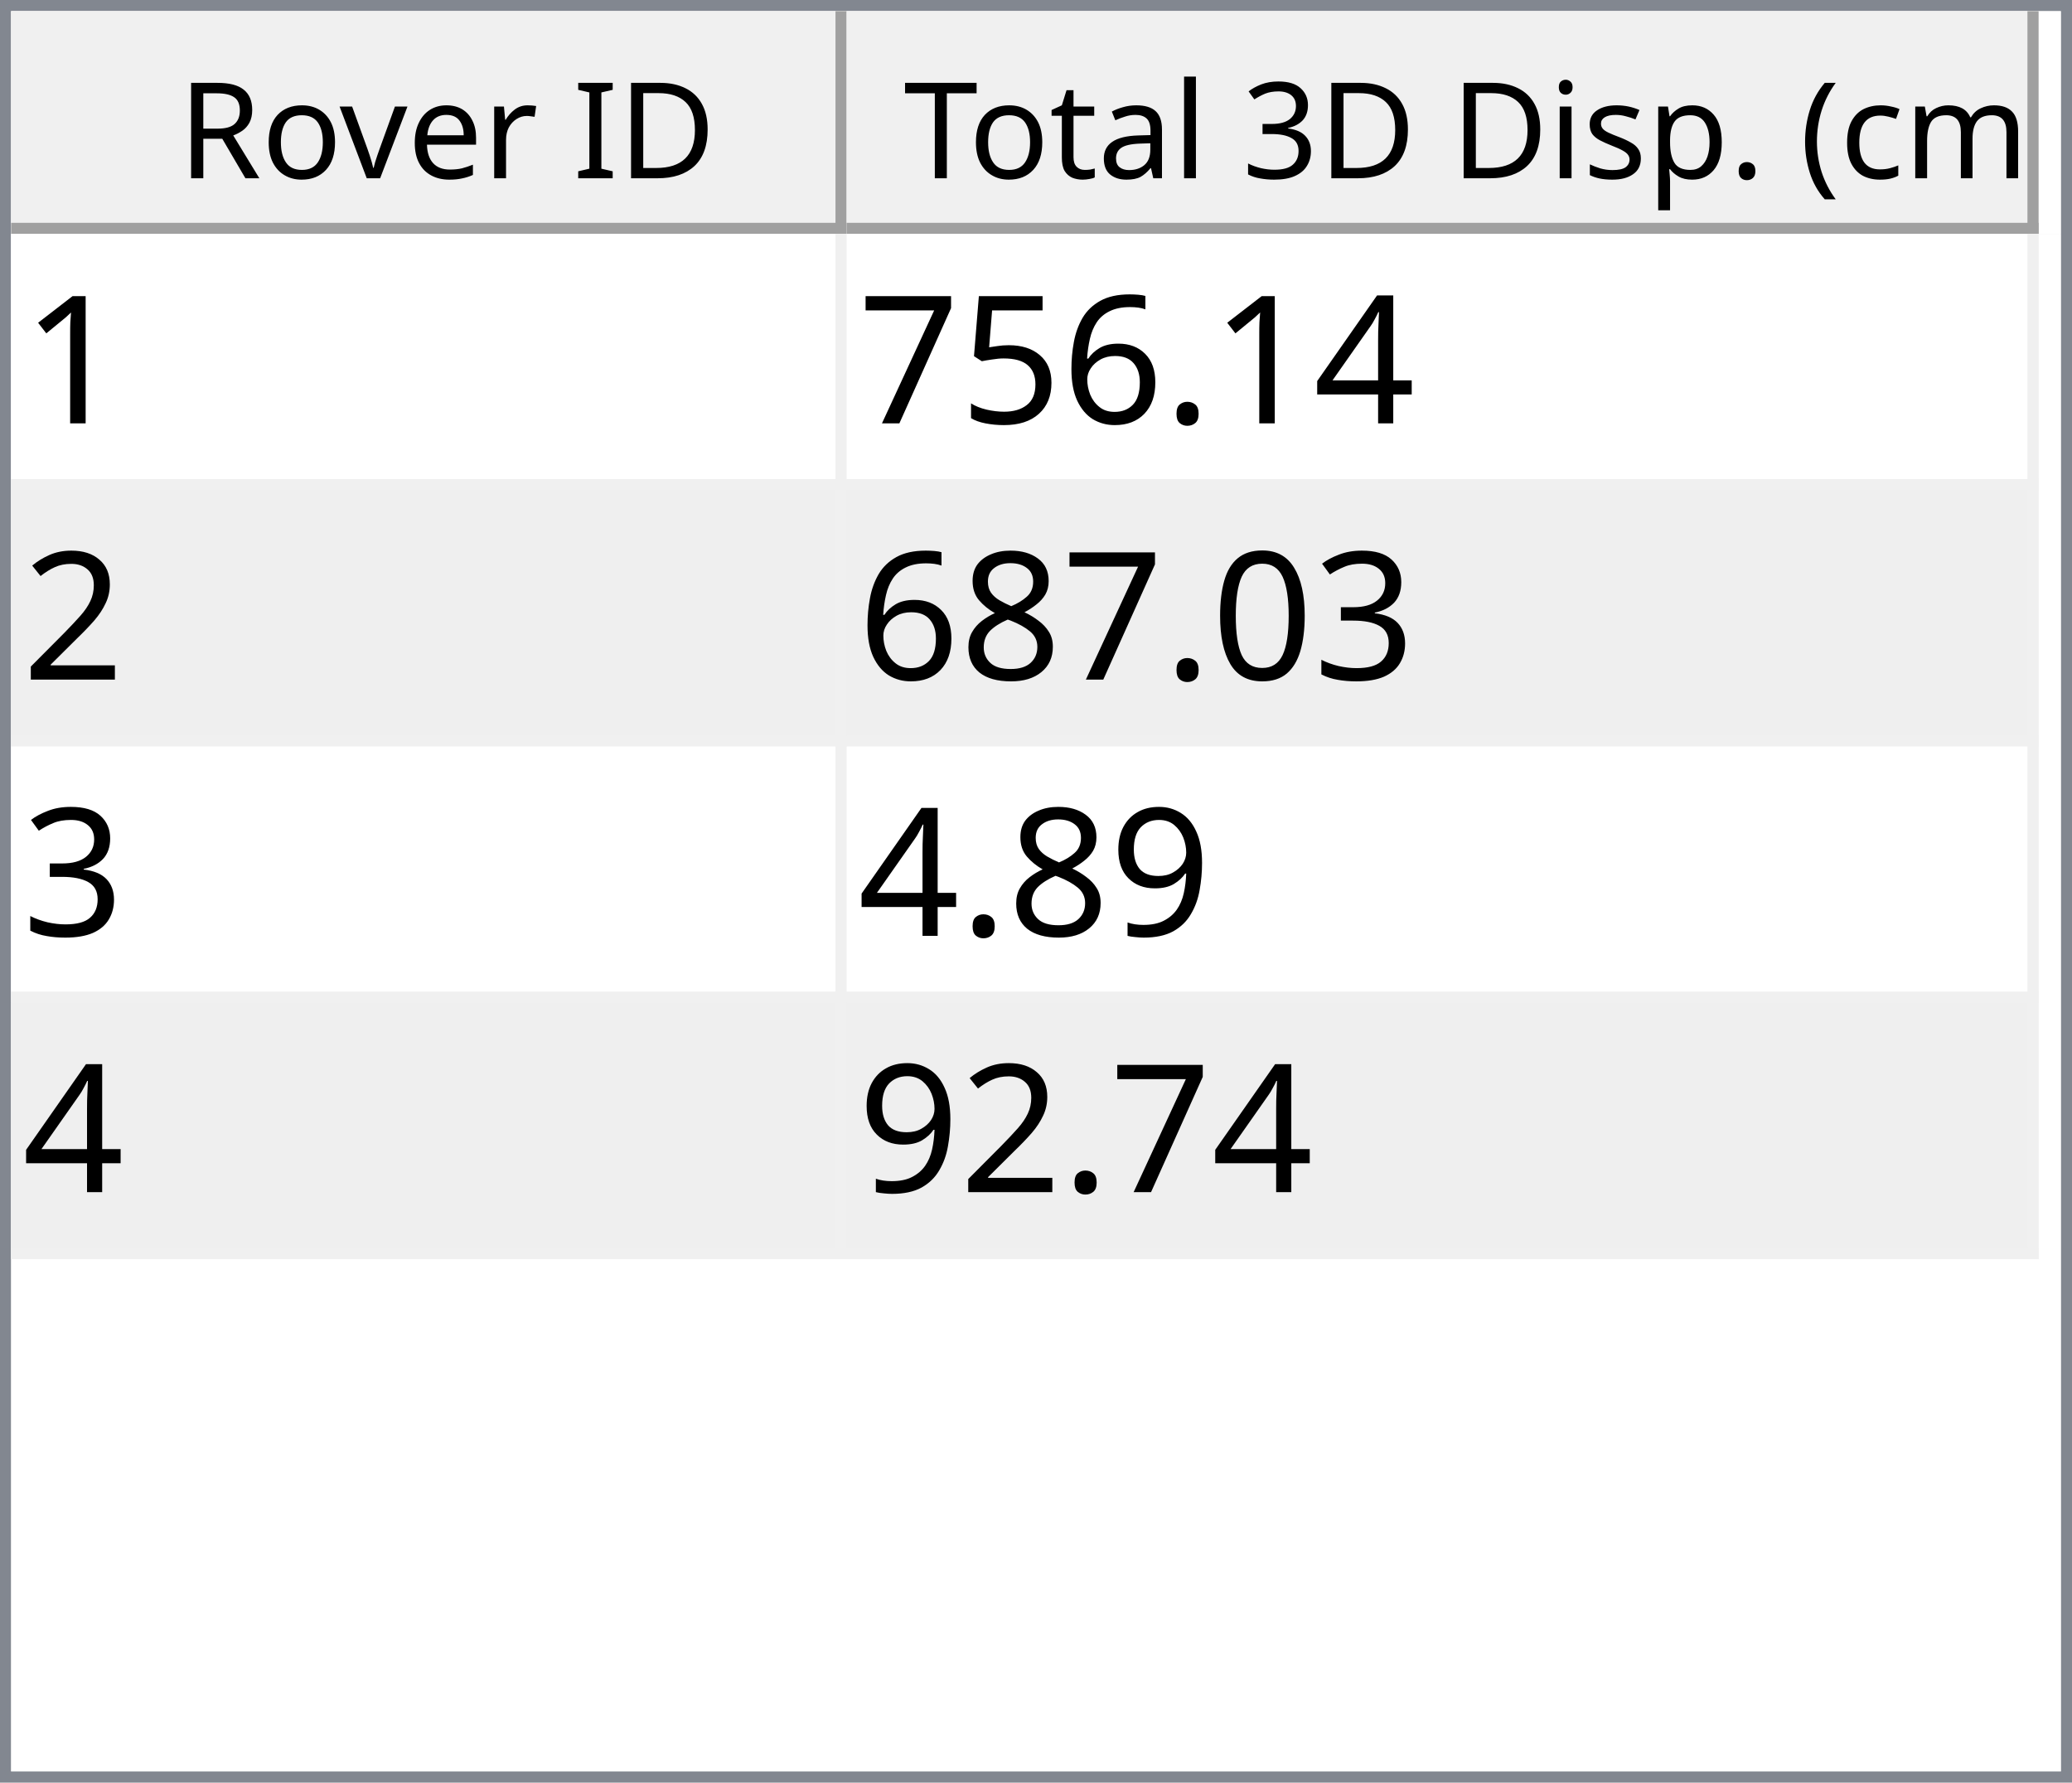
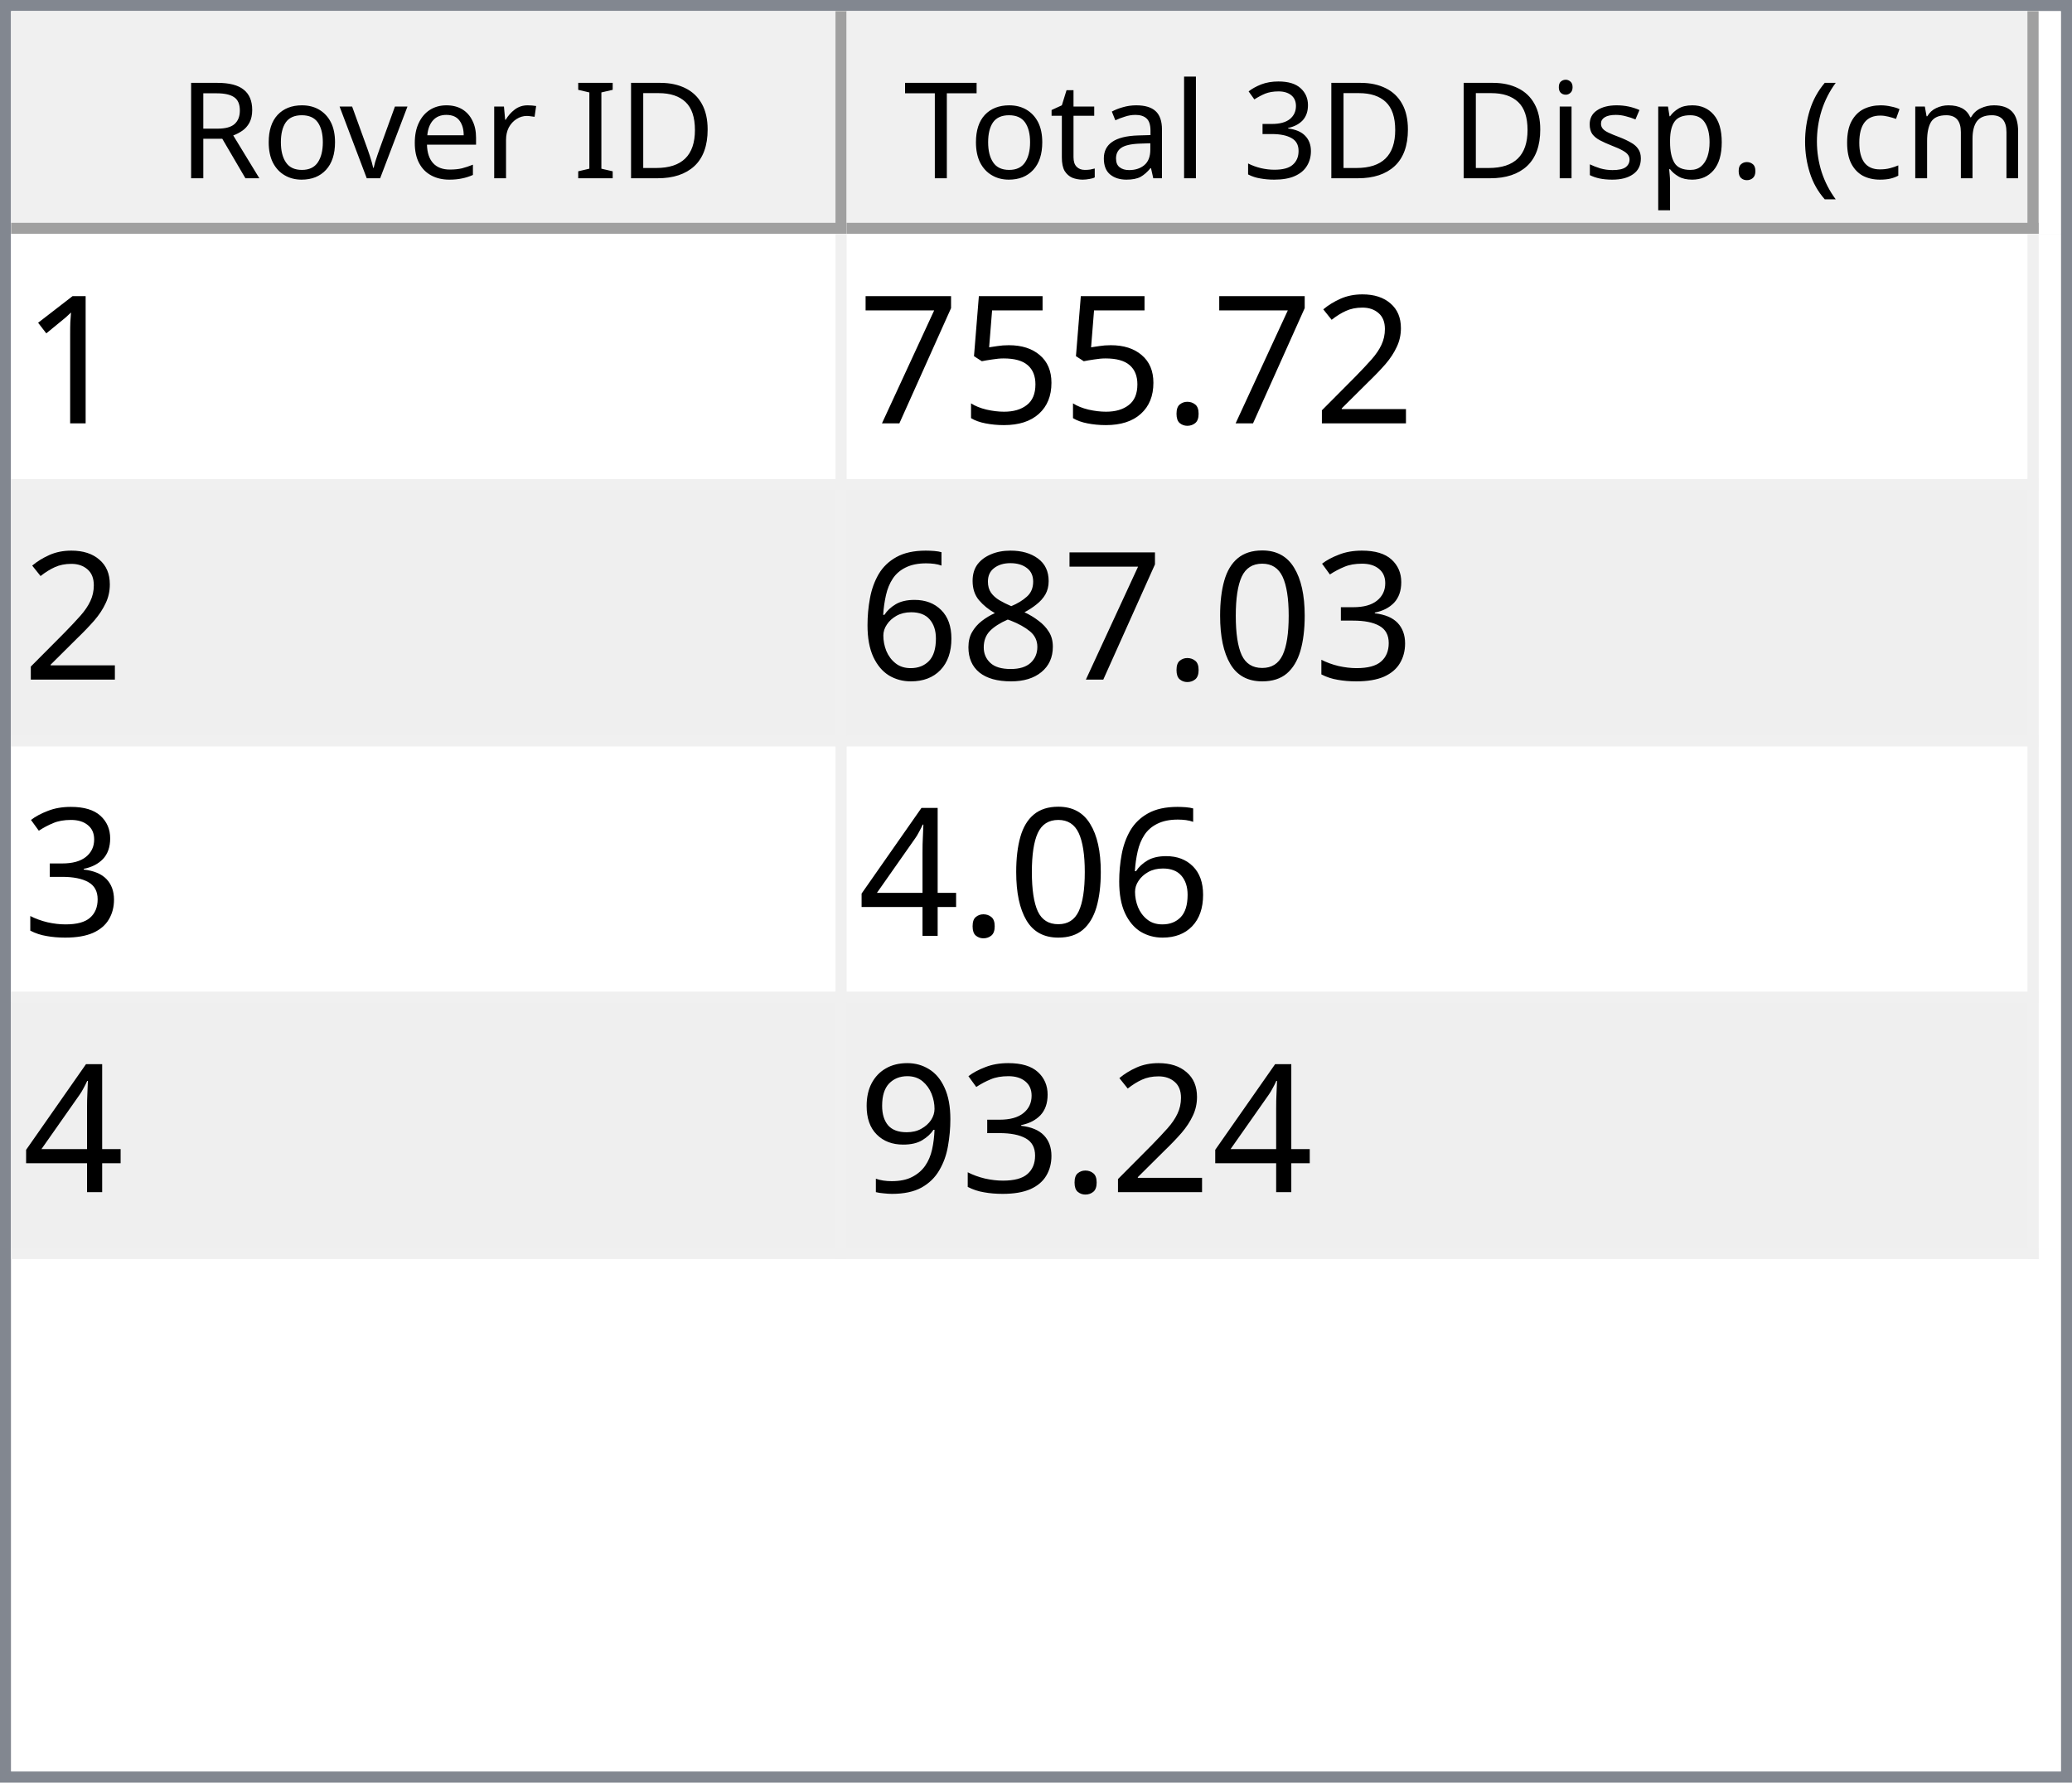
<svg xmlns="http://www.w3.org/2000/svg" style="fill-opacity:1; color-rendering:auto; color-interpolation:auto; text-rendering:auto; stroke:black; stroke-linecap:square; stroke-miterlimit:10; shape-rendering:auto; stroke-opacity:1; fill:black; stroke-dasharray:none; font-weight:normal; stroke-width:1; font-family:'Dialog'; font-style:normal; stroke-linejoin:miter; font-size:12px; stroke-dashoffset:0; image-rendering:auto;" width="186" height="160">
  <defs id="genericDefs" />
  <g>
    <defs id="defs1">
      <clipPath clipPathUnits="userSpaceOnUse" id="clipPath1">
        <path d="M0 0 L186 0 L186 160 L0 160 L0 0 Z" />
      </clipPath>
      <clipPath clipPathUnits="userSpaceOnUse" id="clipPath2">
        <path d="M0 0 L0 160 L186 160 L186 0 Z" />
      </clipPath>
      <clipPath clipPathUnits="userSpaceOnUse" id="clipPath3">
        <path d="M0 0 L0 20 L184 20 L184 0 Z" />
      </clipPath>
      <clipPath clipPathUnits="userSpaceOnUse" id="clipPath4">
        <path d="M0 0 L0 20 L75 20 L75 0 Z" />
      </clipPath>
      <clipPath clipPathUnits="userSpaceOnUse" id="clipPath5">
        <path d="M1 1 L1 19 L74 19 L74 1 Z" />
      </clipPath>
      <clipPath clipPathUnits="userSpaceOnUse" id="clipPath6">
        <path d="M0 0 L0 18 L73 18 L73 0 Z" />
      </clipPath>
      <clipPath clipPathUnits="userSpaceOnUse" id="clipPath7">
        <path d="M-0.5 -0.5 L-0.5 19.5 L74.5 19.5 L74.5 -0.5 Z" />
      </clipPath>
      <clipPath clipPathUnits="userSpaceOnUse" id="clipPath8">
        <path d="M0 0 L0 20 L107 20 L107 0 Z" />
      </clipPath>
      <clipPath clipPathUnits="userSpaceOnUse" id="clipPath9">
        <path d="M1 1 L1 19 L106 19 L106 1 Z" />
      </clipPath>
      <clipPath clipPathUnits="userSpaceOnUse" id="clipPath10">
        <path d="M0 0 L0 18 L105 18 L105 0 Z" />
      </clipPath>
      <clipPath clipPathUnits="userSpaceOnUse" id="clipPath11">
        <path d="M-0.5 -0.5 L-0.5 19.5 L106.5 19.5 L106.5 -0.5 Z" />
      </clipPath>
      <clipPath clipPathUnits="userSpaceOnUse" id="clipPath12">
        <path d="M0 0 L0 138 L184 138 L184 0 Z" />
      </clipPath>
      <clipPath clipPathUnits="userSpaceOnUse" id="clipPath13">
        <path d="M0 0 L0 92 L182 92 L182 0 Z" />
      </clipPath>
      <clipPath clipPathUnits="userSpaceOnUse" id="clipPath14">
        <path d="M-0.5 -0.5 L-0.5 91.5 L181.5 91.5 L181.5 -0.5 Z" />
      </clipPath>
      <clipPath clipPathUnits="userSpaceOnUse" id="clipPath15">
        <path d="M0 0 L0 22 L74 22 L74 0 Z" />
      </clipPath>
      <clipPath clipPathUnits="userSpaceOnUse" id="clipPath16">
        <path d="M0 0 L0 22 L106 22 L106 0 Z" />
      </clipPath>
      <font horiz-adv-x="64.551" id="font1">
        <font-face ascent="107.91" descent="25.098" units-per-em="100" style="font-style:normal; font-family:Segoe UI; font-weight:normal;" />
        <missing-glyph horiz-adv-x="64.551" d="M8.109 0 L8.109 68.266 L56.453 68.266 L56.453 0 L8.109 0 ZM15.328 7.234 L49.219 7.234 L49.219 61.031 L15.328 61.031 L15.328 7.234 Z" />
        <glyph unicode="D" horiz-adv-x="70.117" d="M9.188 0 L9.188 70.016 L28.516 70.016 Q65.531 70.016 65.531 35.891 Q65.531 19.672 55.25 9.836 Q44.969 0 27.734 0 L9.188 0 ZM17.391 62.594 L17.391 7.422 L27.828 7.422 Q41.609 7.422 49.273 14.797 Q56.938 22.172 56.938 35.688 Q56.938 62.594 28.328 62.594 L17.391 62.594 Z" />
        <glyph unicode="I" horiz-adv-x="26.611" d="M17.391 0 L9.188 0 L9.188 70.016 L17.391 70.016 L17.391 0 Z" />
        <glyph unicode=" " horiz-adv-x="27.393" d="" />
        <glyph unicode="r" horiz-adv-x="34.766" d="M34.188 41.891 Q32.078 43.5 28.125 43.5 Q23 43.5 19.555 38.672 Q16.109 33.844 16.109 25.484 L16.109 0 L8.109 0 L8.109 50 L16.109 50 L16.109 39.703 L16.312 39.703 Q18.016 44.969 21.531 47.922 Q25.047 50.875 29.391 50.875 Q32.516 50.875 34.188 50.203 L34.188 41.891 Z" />
        <glyph unicode="e" horiz-adv-x="52.295" d="M48.297 23 L12.984 23 Q13.188 14.656 17.484 10.109 Q21.781 5.562 29.297 5.562 Q37.75 5.562 44.828 11.141 L44.828 3.609 Q38.234 -1.172 27.391 -1.172 Q16.797 -1.172 10.742 5.641 Q4.688 12.453 4.688 24.812 Q4.688 36.469 11.305 43.82 Q17.922 51.172 27.734 51.172 Q37.547 51.172 42.922 44.828 Q48.297 38.484 48.297 27.203 L48.297 23 ZM40.094 29.781 Q40.047 36.719 36.75 40.578 Q33.453 44.438 27.594 44.438 Q21.922 44.438 17.969 40.383 Q14.016 36.328 13.094 29.781 L40.094 29.781 Z" />
        <glyph unicode="v" horiz-adv-x="47.9" d="M47.406 50 L27.484 0 L19.625 0 L0.688 50 L9.469 50 L22.172 13.672 Q23.578 9.672 23.922 6.688 L24.125 6.688 Q24.609 10.453 25.688 13.484 L38.969 50 L47.406 50 Z" />
        <glyph unicode="o" horiz-adv-x="58.594" d="M29 -1.172 Q17.922 -1.172 11.305 5.836 Q4.688 12.844 4.688 24.422 Q4.688 37.016 11.57 44.094 Q18.453 51.172 30.172 51.172 Q41.359 51.172 47.633 44.289 Q53.906 37.406 53.906 25.203 Q53.906 13.234 47.141 6.031 Q40.375 -1.172 29 -1.172 ZM29.594 44.438 Q21.875 44.438 17.383 39.188 Q12.891 33.938 12.891 24.703 Q12.891 15.828 17.43 10.695 Q21.969 5.562 29.594 5.562 Q37.359 5.562 41.531 10.594 Q45.703 15.625 45.703 24.906 Q45.703 34.281 41.531 39.359 Q37.359 44.438 29.594 44.438 Z" />
        <glyph unicode="R" horiz-adv-x="59.814" d="M59.375 0 L49.609 0 L37.891 19.625 Q36.281 22.359 34.766 24.289 Q33.25 26.219 31.664 27.438 Q30.078 28.656 28.25 29.219 Q26.422 29.781 24.125 29.781 L17.391 29.781 L17.391 0 L9.188 0 L9.188 70.016 L30.078 70.016 Q34.672 70.016 38.555 68.867 Q42.438 67.719 45.289 65.375 Q48.141 63.031 49.758 59.547 Q51.375 56.062 51.375 51.375 Q51.375 47.703 50.273 44.656 Q49.172 41.609 47.148 39.211 Q45.125 36.812 42.266 35.133 Q39.406 33.453 35.844 32.516 L35.844 32.328 Q37.594 31.547 38.891 30.547 Q40.188 29.547 41.359 28.18 Q42.531 26.812 43.68 25.078 Q44.828 23.344 46.234 21.047 L59.375 0 ZM17.391 62.594 L17.391 37.203 L28.516 37.203 Q31.594 37.203 34.203 38.133 Q36.812 39.062 38.719 40.797 Q40.625 42.531 41.703 45.047 Q42.781 47.562 42.781 50.688 Q42.781 56.297 39.141 59.445 Q35.5 62.594 28.609 62.594 L17.391 62.594 Z" />
        <glyph unicode=")" horiz-adv-x="30.176" d="M8.297 -15.922 L1.172 -15.922 Q16.406 2.344 16.406 26.812 Q16.406 51.469 1.078 70.016 L8.297 70.016 Q23.531 52.156 23.531 26.703 Q23.531 1.375 8.297 -15.922 Z" />
        <glyph unicode="m" horiz-adv-x="86.133" d="M79.109 0 L71.094 0 L71.094 28.719 Q71.094 37.016 68.531 40.727 Q65.969 44.438 59.906 44.438 Q54.781 44.438 51.195 39.75 Q47.609 35.062 47.609 28.516 L47.609 0 L39.594 0 L39.594 29.688 Q39.594 44.438 28.219 44.438 Q22.953 44.438 19.531 40.016 Q16.109 35.594 16.109 28.516 L16.109 0 L8.109 0 L8.109 50 L16.109 50 L16.109 42.094 L16.312 42.094 Q21.625 51.172 31.844 51.172 Q36.969 51.172 40.773 48.312 Q44.578 45.453 46 40.828 Q51.562 51.172 62.594 51.172 Q79.109 51.172 79.109 30.812 L79.109 0 Z" />
        <glyph unicode="c" horiz-adv-x="46.191" d="M42.188 2.297 Q36.422 -1.172 28.516 -1.172 Q17.828 -1.172 11.258 5.789 Q4.688 12.75 4.688 23.828 Q4.688 36.188 11.766 43.68 Q18.844 51.172 30.672 51.172 Q37.25 51.172 42.281 48.734 L42.281 40.531 Q36.719 44.438 30.375 44.438 Q22.703 44.438 17.797 38.945 Q12.891 33.453 12.891 24.516 Q12.891 15.719 17.508 10.641 Q22.125 5.562 29.891 5.562 Q36.422 5.562 42.188 9.906 L42.188 2.297 Z" />
        <glyph unicode="(" horiz-adv-x="30.176" d="M29.109 -15.922 L21.969 -15.922 Q6.844 1.375 6.844 26.703 Q6.844 52.156 21.969 70.016 L29.203 70.016 Q13.875 51.469 13.875 26.812 Q13.875 2.344 29.109 -15.922 Z" />
        <glyph unicode="." horiz-adv-x="21.68" d="M10.891 -1.078 Q8.641 -1.078 7.055 0.539 Q5.469 2.156 5.469 4.391 Q5.469 6.641 7.055 8.273 Q8.641 9.906 10.891 9.906 Q13.188 9.906 14.797 8.273 Q16.406 6.641 16.406 4.391 Q16.406 2.156 14.797 0.539 Q13.188 -1.078 10.891 -1.078 Z" />
        <glyph unicode="p" horiz-adv-x="58.789" d="M16.312 7.234 L16.109 7.234 L16.109 -23 L8.109 -23 L8.109 50 L16.109 50 L16.109 41.219 L16.312 41.219 Q22.219 51.172 33.594 51.172 Q43.266 51.172 48.688 44.461 Q54.109 37.75 54.109 26.469 Q54.109 13.922 48 6.375 Q41.891 -1.172 31.297 -1.172 Q21.578 -1.172 16.312 7.234 ZM16.109 27.391 L16.109 20.406 Q16.109 14.203 20.141 9.883 Q24.172 5.562 30.375 5.562 Q37.641 5.562 41.773 11.133 Q45.906 16.703 45.906 26.609 Q45.906 34.969 42.047 39.703 Q38.188 44.438 31.594 44.438 Q24.609 44.438 20.359 39.578 Q16.109 34.719 16.109 27.391 Z" />
        <glyph unicode="s" horiz-adv-x="42.432" d="M5.078 1.812 L5.078 10.406 Q11.625 5.562 19.484 5.562 Q30.031 5.562 30.031 12.594 Q30.031 14.594 29.125 15.992 Q28.219 17.391 26.68 18.461 Q25.141 19.531 23.07 20.383 Q21 21.234 18.609 22.172 Q15.281 23.484 12.766 24.828 Q10.25 26.172 8.57 27.859 Q6.891 29.547 6.031 31.695 Q5.172 33.844 5.172 36.719 Q5.172 40.234 6.789 42.945 Q8.406 45.656 11.086 47.484 Q13.766 49.312 17.211 50.242 Q20.656 51.172 24.312 51.172 Q30.812 51.172 35.938 48.922 L35.938 40.828 Q30.422 44.438 23.25 44.438 Q21 44.438 19.195 43.922 Q17.391 43.406 16.094 42.477 Q14.797 41.547 14.086 40.258 Q13.375 38.969 13.375 37.406 Q13.375 35.453 14.086 34.133 Q14.797 32.812 16.164 31.789 Q17.531 30.766 19.484 29.938 Q21.438 29.109 23.922 28.125 Q27.25 26.859 29.883 25.516 Q32.516 24.172 34.375 22.484 Q36.234 20.797 37.234 18.602 Q38.234 16.406 38.234 13.375 Q38.234 9.672 36.602 6.938 Q34.969 4.203 32.234 2.398 Q29.5 0.594 25.93 -0.289 Q22.359 -1.172 18.453 -1.172 Q10.75 -1.172 5.078 1.812 Z" />
        <glyph unicode="i" horiz-adv-x="24.219" d="M12.203 62.703 Q10.062 62.703 8.547 64.164 Q7.031 65.625 7.031 67.875 Q7.031 70.125 8.547 71.609 Q10.062 73.094 12.203 73.094 Q14.406 73.094 15.945 71.609 Q17.484 70.125 17.484 67.875 Q17.484 65.719 15.945 64.211 Q14.406 62.703 12.203 62.703 ZM16.109 0 L8.109 0 L8.109 50 L16.109 50 L16.109 0 Z" />
        <glyph unicode="3" horiz-adv-x="53.906" d="M46.531 19.828 Q46.531 15.094 44.75 11.211 Q42.969 7.328 39.719 4.57 Q36.469 1.812 31.93 0.297 Q27.391 -1.219 21.922 -1.219 Q11.922 -1.219 6 2.594 L6 11.188 Q13.094 5.609 22.219 5.609 Q25.875 5.609 28.828 6.539 Q31.781 7.469 33.906 9.227 Q36.031 10.984 37.18 13.477 Q38.328 15.969 38.328 19.094 Q38.328 32.812 18.797 32.812 L12.984 32.812 L12.984 39.594 L18.5 39.594 Q35.797 39.594 35.797 52.484 Q35.797 64.406 22.609 64.406 Q15.188 64.406 8.688 59.422 L8.688 67.188 Q15.375 71.188 24.609 71.188 Q29 71.188 32.57 69.969 Q36.141 68.75 38.68 66.555 Q41.219 64.359 42.609 61.281 Q44 58.203 44 54.5 Q44 40.672 30.031 36.719 L30.031 36.531 Q33.594 36.141 36.625 34.797 Q39.656 33.453 41.852 31.305 Q44.047 29.156 45.289 26.25 Q46.531 23.344 46.531 19.828 Z" />
        <glyph unicode="l" horiz-adv-x="24.219" d="M16.109 0 L8.109 0 L8.109 74.031 L16.109 74.031 L16.109 0 Z" />
        <glyph unicode="a" horiz-adv-x="50.879" d="M43.891 0 L35.891 0 L35.891 7.812 L35.688 7.812 Q30.469 -1.172 20.312 -1.172 Q12.844 -1.172 8.617 2.781 Q4.391 6.734 4.391 13.281 Q4.391 27.297 20.906 29.594 L35.891 31.688 Q35.891 44.438 25.594 44.438 Q16.547 44.438 9.281 38.281 L9.281 46.484 Q16.656 51.172 26.266 51.172 Q43.891 51.172 43.891 32.516 L43.891 0 ZM35.891 25.297 L23.828 23.641 Q18.266 22.859 15.43 20.875 Q12.594 18.891 12.594 13.875 Q12.594 10.203 15.211 7.883 Q17.828 5.562 22.172 5.562 Q28.125 5.562 32.008 9.742 Q35.891 13.922 35.891 20.312 L35.891 25.297 Z" />
        <glyph unicode="t" horiz-adv-x="33.887" d="M31.297 0.484 Q28.469 -1.078 23.828 -1.078 Q10.688 -1.078 10.688 13.578 L10.688 43.172 L2.094 43.172 L2.094 50 L10.688 50 L10.688 62.203 L18.703 64.797 L18.703 50 L31.297 50 L31.297 43.172 L18.703 43.172 L18.703 14.984 Q18.703 9.969 20.414 7.82 Q22.125 5.672 26.078 5.672 Q29.109 5.672 31.297 7.328 L31.297 0.484 Z" />
        <glyph unicode="T" horiz-adv-x="52.393" d="M50.594 62.594 L30.375 62.594 L30.375 0 L22.172 0 L22.172 62.594 L2 62.594 L2 70.016 L50.594 70.016 L50.594 62.594 Z" />
      </font>
      <font horiz-adv-x="75.0" id="font2">
        <font-face ascent="100.537" descent="21.973" units-per-em="100" style="font-style:normal; font-family:sans-serif; font-weight:normal;" />
        <missing-glyph horiz-adv-x="75.0" d="M12.5 0 L12.5 62.5 L62.5 62.5 L62.5 0 L12.5 0 ZM14.062 1.562 L60.938 1.562 L60.938 60.938 L14.062 60.938 L14.062 1.562 Z" />
        <glyph unicode="1" horiz-adv-x="55.615" d="M37.25 0 L28.469 0 L28.469 56 Q25.297 52.984 20.141 49.953 Q14.984 46.922 10.891 45.406 L10.891 53.906 Q18.266 57.375 23.781 62.305 Q29.297 67.234 31.594 71.875 L37.25 71.875 L37.25 0 Z" />
-         <glyph unicode="4" horiz-adv-x="55.615" d="M32.328 0 L32.328 17.141 L1.266 17.141 L1.266 25.203 L33.938 71.578 L41.109 71.578 L41.109 25.203 L50.781 25.203 L50.781 17.141 L41.109 17.141 L41.109 0 L32.328 0 ZM32.328 25.203 L32.328 57.469 L9.906 25.203 L32.328 25.203 Z" />
+         <glyph unicode="2" horiz-adv-x="55.615" d="M50.344 8.453 L50.344 0 L3.031 0 Q2.938 3.172 4.047 6.109 Q5.859 10.938 9.836 15.625 Q13.812 20.312 21.344 26.469 Q33.016 36.031 37.117 41.625 Q41.219 47.219 41.219 52.203 Q41.219 57.422 37.477 61.008 Q33.734 64.594 27.734 64.594 Q21.391 64.594 17.578 60.789 Q13.766 56.984 13.719 50.25 L4.688 51.172 Q5.609 61.281 11.664 66.578 Q17.719 71.875 27.938 71.875 Q38.234 71.875 44.242 66.164 Q50.25 60.453 50.25 52 Q50.25 47.703 48.492 43.555 Q46.734 39.406 42.656 34.812 Q38.578 30.219 29.109 22.219 Q21.188 15.578 18.945 13.211 Q16.703 10.844 15.234 8.453 L50.344 8.453 Z" />
        <glyph unicode="." horiz-adv-x="27.783" d="M9.078 0 L9.078 10.016 L19.094 10.016 L19.094 0 L9.078 0 Z" />
-         <glyph unicode="6" horiz-adv-x="55.615" d="M49.75 54.047 L41.016 53.375 Q39.844 58.547 37.703 60.891 Q34.125 64.656 28.906 64.656 Q24.703 64.656 21.531 62.312 Q17.391 59.281 14.992 53.469 Q12.594 47.656 12.5 36.922 Q15.672 41.75 20.266 44.094 Q24.859 46.438 29.891 46.438 Q38.672 46.438 44.852 39.969 Q51.031 33.5 51.031 23.25 Q51.031 16.5 48.125 10.719 Q45.219 4.938 40.141 1.859 Q35.062 -1.219 28.609 -1.219 Q17.625 -1.219 10.695 6.859 Q3.766 14.938 3.766 33.5 Q3.766 54.25 11.422 63.672 Q18.109 71.875 29.438 71.875 Q37.891 71.875 43.289 67.141 Q48.688 62.406 49.75 54.047 ZM13.875 23.188 Q13.875 18.656 15.797 14.508 Q17.719 10.359 21.188 8.18 Q24.656 6 28.469 6 Q34.031 6 38.039 10.492 Q42.047 14.984 42.047 22.703 Q42.047 30.125 38.086 34.398 Q34.125 38.672 28.125 38.672 Q22.172 38.672 18.023 34.398 Q13.875 30.125 13.875 23.188 Z" />
        <glyph unicode="5" horiz-adv-x="55.615" d="M4.156 18.75 L13.375 19.531 Q14.406 12.797 18.141 9.398 Q21.875 6 27.156 6 Q33.5 6 37.891 10.789 Q42.281 15.578 42.281 23.484 Q42.281 31 38.062 35.352 Q33.844 39.703 27 39.703 Q22.75 39.703 19.336 37.773 Q15.922 35.844 13.969 32.766 L5.719 33.844 L12.641 70.609 L48.25 70.609 L48.25 62.203 L19.672 62.203 L15.828 42.969 Q22.266 47.469 29.344 47.469 Q38.719 47.469 45.164 40.969 Q51.609 34.469 51.609 24.266 Q51.609 14.547 45.953 7.469 Q39.062 -1.219 27.156 -1.219 Q17.391 -1.219 11.211 4.25 Q5.031 9.719 4.156 18.75 Z" />
        <glyph unicode="7" horiz-adv-x="55.615" d="M4.734 62.203 L4.734 70.656 L51.078 70.656 L51.078 63.812 Q44.234 56.547 37.523 44.484 Q30.812 32.422 27.156 19.672 Q24.516 10.688 23.781 0 L14.75 0 Q14.891 8.453 18.062 20.414 Q21.234 32.375 27.172 43.484 Q33.109 54.594 39.797 62.203 L4.734 62.203 Z" />
-         <glyph unicode="2" horiz-adv-x="55.615" d="M50.344 8.453 L50.344 0 L3.031 0 Q2.938 3.172 4.047 6.109 Q5.859 10.938 9.836 15.625 Q13.812 20.312 21.344 26.469 Q33.016 36.031 37.117 41.625 Q41.219 47.219 41.219 52.203 Q41.219 57.422 37.477 61.008 Q33.734 64.594 27.734 64.594 Q21.391 64.594 17.578 60.789 Q13.766 56.984 13.719 50.25 L4.688 51.172 Q5.609 61.281 11.664 66.578 Q17.719 71.875 27.938 71.875 Q38.234 71.875 44.242 66.164 Q50.25 60.453 50.25 52 Q50.25 47.703 48.492 43.555 Q46.734 39.406 42.656 34.812 Q38.578 30.219 29.109 22.219 Q21.188 15.578 18.945 13.211 Q16.703 10.844 15.234 8.453 L50.344 8.453 Z" />
        <glyph unicode="3" horiz-adv-x="55.615" d="M4.203 18.891 L12.984 20.062 Q14.5 12.594 18.141 9.297 Q21.781 6 27 6 Q33.203 6 37.477 10.297 Q41.75 14.594 41.75 20.953 Q41.75 27 37.797 30.93 Q33.844 34.859 27.734 34.859 Q25.25 34.859 21.531 33.891 L22.516 41.609 Q23.391 41.5 23.922 41.5 Q29.547 41.5 34.039 44.43 Q38.531 47.359 38.531 53.469 Q38.531 58.297 35.258 61.477 Q31.984 64.656 26.812 64.656 Q21.688 64.656 18.266 61.43 Q14.844 58.203 13.875 51.766 L5.078 53.328 Q6.688 62.156 12.398 67.016 Q18.109 71.875 26.609 71.875 Q32.469 71.875 37.398 69.359 Q42.328 66.844 44.945 62.5 Q47.562 58.156 47.562 53.266 Q47.562 48.641 45.07 44.828 Q42.578 41.016 37.703 38.766 Q44.047 37.312 47.562 32.695 Q51.078 28.078 51.078 21.141 Q51.078 11.766 44.242 5.25 Q37.406 -1.266 26.953 -1.266 Q17.531 -1.266 11.305 4.352 Q5.078 9.969 4.203 18.891 Z" />
        <glyph unicode="0" horiz-adv-x="55.615" d="M4.156 35.297 Q4.156 48 6.766 55.742 Q9.375 63.484 14.523 67.68 Q19.672 71.875 27.484 71.875 Q33.25 71.875 37.594 69.555 Q41.938 67.234 44.773 62.867 Q47.609 58.5 49.219 52.227 Q50.828 45.953 50.828 35.297 Q50.828 22.703 48.242 14.969 Q45.656 7.234 40.508 3.008 Q35.359 -1.219 27.484 -1.219 Q17.141 -1.219 11.234 6.203 Q4.156 15.141 4.156 35.297 ZM13.188 35.297 Q13.188 17.672 17.312 11.836 Q21.438 6 27.484 6 Q33.547 6 37.672 11.859 Q41.797 17.719 41.797 35.297 Q41.797 52.984 37.672 58.789 Q33.547 64.594 27.391 64.594 Q21.344 64.594 17.719 59.469 Q13.188 52.938 13.188 35.297 Z" />
        <glyph unicode="8" horiz-adv-x="55.615" d="M17.672 38.812 Q12.203 40.828 9.57 44.539 Q6.938 48.25 6.938 53.422 Q6.938 61.234 12.555 66.555 Q18.172 71.875 27.484 71.875 Q36.859 71.875 42.578 66.43 Q48.297 60.984 48.297 53.172 Q48.297 48.188 45.68 44.508 Q43.062 40.828 37.75 38.812 Q44.344 36.672 47.781 31.883 Q51.219 27.094 51.219 20.453 Q51.219 11.281 44.727 5.031 Q38.234 -1.219 27.641 -1.219 Q17.047 -1.219 10.547 5.055 Q4.047 11.328 4.047 20.703 Q4.047 27.688 7.594 32.398 Q11.141 37.109 17.672 38.812 ZM15.922 53.719 Q15.922 48.641 19.195 45.414 Q22.469 42.188 27.688 42.188 Q32.766 42.188 36.016 45.383 Q39.266 48.578 39.266 53.219 Q39.266 58.062 35.914 61.359 Q32.562 64.656 27.594 64.656 Q22.562 64.656 19.242 61.43 Q15.922 58.203 15.922 53.719 ZM13.094 20.656 Q13.094 16.891 14.875 13.375 Q16.656 9.859 20.172 7.93 Q23.688 6 27.734 6 Q34.031 6 38.133 10.055 Q42.234 14.109 42.234 20.359 Q42.234 26.703 38.016 30.859 Q33.797 35.016 27.438 35.016 Q21.234 35.016 17.164 30.914 Q13.094 26.812 13.094 20.656 Z" />
+         <glyph unicode="6" horiz-adv-x="55.615" d="M49.75 54.047 L41.016 53.375 Q39.844 58.547 37.703 60.891 Q34.125 64.656 28.906 64.656 Q24.703 64.656 21.531 62.312 Q17.391 59.281 14.992 53.469 Q12.594 47.656 12.5 36.922 Q15.672 41.75 20.266 44.094 Q24.859 46.438 29.891 46.438 Q38.672 46.438 44.852 39.969 Q51.031 33.5 51.031 23.25 Q51.031 16.5 48.125 10.719 Q45.219 4.938 40.141 1.859 Q35.062 -1.219 28.609 -1.219 Q17.625 -1.219 10.695 6.859 Q3.766 14.938 3.766 33.5 Q3.766 54.25 11.422 63.672 Q18.109 71.875 29.438 71.875 Q37.891 71.875 43.289 67.141 Q48.688 62.406 49.75 54.047 ZM13.875 23.188 Q13.875 18.656 15.797 14.508 Q17.719 10.359 21.188 8.18 Q24.656 6 28.469 6 Q34.031 6 38.039 10.492 Q42.047 14.984 42.047 22.703 Q42.047 30.125 38.086 34.398 Q34.125 38.672 28.125 38.672 Q22.172 38.672 18.023 34.398 Q13.875 30.125 13.875 23.188 Z" />
+         <glyph unicode="4" horiz-adv-x="55.615" d="M32.328 0 L32.328 17.141 L1.266 17.141 L1.266 25.203 L33.938 71.578 L41.109 71.578 L41.109 25.203 L50.781 25.203 L50.781 17.141 L41.109 17.141 L41.109 0 L32.328 0 ZM32.328 25.203 L32.328 57.469 L9.906 25.203 L32.328 25.203 Z" />
        <glyph unicode="9" horiz-adv-x="55.615" d="M5.469 16.547 L13.922 17.328 Q14.984 11.375 18.016 8.688 Q21.047 6 25.781 6 Q29.828 6 32.883 7.859 Q35.938 9.719 37.891 12.82 Q39.844 15.922 41.164 21.195 Q42.484 26.469 42.484 31.938 Q42.484 32.516 42.438 33.688 Q39.797 29.5 35.234 26.883 Q30.672 24.266 25.344 24.266 Q16.453 24.266 10.305 30.711 Q4.156 37.156 4.156 47.703 Q4.156 58.594 10.578 65.234 Q17 71.875 26.656 71.875 Q33.641 71.875 39.43 68.117 Q45.219 64.359 48.219 57.398 Q51.219 50.438 51.219 37.25 Q51.219 23.531 48.242 15.406 Q45.266 7.281 39.383 3.031 Q33.5 -1.219 25.594 -1.219 Q17.188 -1.219 11.867 3.445 Q6.547 8.109 5.469 16.547 ZM41.453 48.141 Q41.453 55.719 37.43 60.156 Q33.406 64.594 27.734 64.594 Q21.875 64.594 17.531 59.812 Q13.188 55.031 13.188 47.406 Q13.188 40.578 17.312 36.305 Q21.438 32.031 27.484 32.031 Q33.594 32.031 37.523 36.305 Q41.453 40.578 41.453 48.141 Z" />
      </font>
    </defs>
    <g style="fill:white; stroke:white;">
      <rect x="0" y="0" width="186" style="clip-path:url(#clipPath1); stroke:none;" height="160" />
    </g>
    <g style="fill:white; text-rendering:optimizeSpeed; color-rendering:optimizeSpeed; image-rendering:optimizeSpeed; shape-rendering:crispEdges; stroke:white; color-interpolation:sRGB;">
      <rect x="0" width="186" height="160" y="0" style="stroke:none;" />
      <path style="stroke:none;" d="M0 160 L186 160 L186 0 L0 0 Z" />
    </g>
    <g style="fill:rgb(240,240,240); font-family:'Segoe UI'; stroke:rgb(240,240,240);">
      <rect x="0" y="0" width="186" style="clip-path:url(#clipPath2); stroke:none;" height="160" />
    </g>
    <g style="fill:rgb(130,135,144); font-family:'Segoe UI'; stroke:rgb(130,135,144);">
      <path d="M0 0 L186 0 L186 160 L0 160 L0 0 ZM1 1 L185 1 L185 159 L1 159 L1 1 Z" style="fill-rule:evenodd; clip-path:url(#clipPath2); stroke:none;" />
    </g>
    <g style="fill:white; font-family:'Segoe UI'; stroke:white;" transform="translate(1,1)">
      <rect x="0" y="0" width="184" style="clip-path:url(#clipPath3); stroke:none;" height="20" />
    </g>
    <g style="fill:rgb(240,240,240); font-family:'Segoe UI'; stroke:rgb(240,240,240);" transform="translate(1,1)">
      <rect x="0" y="0" width="75" style="clip-path:url(#clipPath4); stroke:none;" height="20" />
    </g>
    <g style="font-family:'Segoe UI';" transform="translate(2,2)">
      <text x="14" xml:space="preserve" y="14" style="clip-path:url(#clipPath6); stroke:none;">Rover ID</text>
    </g>
    <g style="fill:rgb(160,160,160); font-family:'Segoe UI'; stroke:rgb(160,160,160); stroke-linejoin:bevel;" transform="translate(1.5,1.5)">
      <line x1="74" x2="74" y1="0" style="fill:none; clip-path:url(#clipPath7);" y2="19" />
    </g>
    <g style="fill:rgb(160,160,160); font-family:'Segoe UI'; stroke:rgb(160,160,160); stroke-linejoin:bevel;" transform="matrix(1,0,0,1,1,1) translate(0.5,0.5)">
      <line x1="0" x2="74" y1="19" style="fill:none; clip-path:url(#clipPath7);" y2="19" />
    </g>
    <g style="fill:rgb(240,240,240); font-family:'Segoe UI'; stroke:rgb(240,240,240);" transform="translate(76,1)">
      <rect x="0" y="0" width="107" style="clip-path:url(#clipPath8); stroke:none;" height="20" />
    </g>
    <g style="font-family:'Segoe UI';" transform="translate(77,2)">
      <text x="1" xml:space="preserve" y="14" style="clip-path:url(#clipPath10); stroke:none;"> Total 3D Disp. (cm)</text>
    </g>
    <g style="fill:rgb(160,160,160); font-family:'Segoe UI'; stroke:rgb(160,160,160); stroke-linejoin:bevel;" transform="translate(76.5,1.5)">
      <line x1="106" x2="106" y1="0" style="fill:none; clip-path:url(#clipPath11);" y2="19" />
    </g>
    <g style="fill:rgb(160,160,160); font-family:'Segoe UI'; stroke:rgb(160,160,160); stroke-linejoin:bevel;" transform="matrix(1,0,0,1,76,1) translate(0.5,0.5)">
      <line x1="0" x2="106" y1="19" style="fill:none; clip-path:url(#clipPath11);" y2="19" />
    </g>
    <g style="fill:white; font-family:'Segoe UI'; stroke:white;" transform="translate(1,21)">
      <rect x="0" y="0" width="184" style="clip-path:url(#clipPath12); stroke:none;" height="138" />
    </g>
    <g style="fill:rgb(240,240,240); font-size:16px; font-family:sans-serif; stroke:rgb(240,240,240);" transform="translate(1,21)">
      <rect x="0" y="0" width="182" style="clip-path:url(#clipPath13); stroke:none;" height="92" />
      <line transform="translate(0.5,0.5)" x1="0" x2="181" y1="22" style="clip-path:url(#clipPath14); fill:none; stroke-linejoin:bevel;" y2="22" />
    </g>
    <g transform="matrix(1,0,0,1,1,21) translate(0.5,0.5)" style="fill:rgb(240,240,240); font-size:16px; font-family:sans-serif; stroke:rgb(240,240,240); stroke-linejoin:bevel;">
      <line x1="0" x2="181" y1="45" style="fill:none; clip-path:url(#clipPath14);" y2="45" />
    </g>
    <g transform="matrix(1,0,0,1,1,21) translate(0.5,0.5)" style="fill:rgb(240,240,240); font-size:16px; font-family:sans-serif; stroke:rgb(240,240,240); stroke-linejoin:bevel;">
      <line x1="0" x2="181" y1="68" style="fill:none; clip-path:url(#clipPath14);" y2="68" />
    </g>
    <g transform="matrix(1,0,0,1,1,21) translate(0.5,0.5)" style="fill:rgb(240,240,240); font-size:16px; font-family:sans-serif; stroke:rgb(240,240,240); stroke-linejoin:bevel;">
      <line x1="0" x2="181" y1="91" style="fill:none; clip-path:url(#clipPath14);" y2="91" />
    </g>
    <g transform="matrix(1,0,0,1,1,21) translate(0.5,0.5)" style="fill:rgb(240,240,240); font-size:16px; font-family:sans-serif; stroke:rgb(240,240,240); stroke-linejoin:bevel;">
      <line x1="74" x2="74" y1="0" style="fill:none; clip-path:url(#clipPath14);" y2="91" />
    </g>
    <g transform="matrix(1,0,0,1,1,21) translate(0.5,0.5)" style="fill:rgb(240,240,240); font-size:16px; font-family:sans-serif; stroke:rgb(240,240,240); stroke-linejoin:bevel;">
      <line x1="181" x2="181" y1="0" style="fill:none; clip-path:url(#clipPath14);" y2="91" />
    </g>
    <g style="fill:white; font-size:16px; font-family:sans-serif; stroke:white;" transform="matrix(1,0,0,1,1,21)">
      <rect x="0" y="0" width="74" style="clip-path:url(#clipPath15); stroke:none;" height="22" />
      <text x="1" y="17" style="fill:black; clip-path:url(#clipPath15); stroke:none;" xml:space="preserve">1</text>
    </g>
    <g style="fill:white; font-size:16px; font-family:sans-serif; stroke:white;" transform="matrix(1,0,0,1,1,21) translate(75,0)">
      <rect x="0" y="0" width="106" style="clip-path:url(#clipPath16); stroke:none;" height="22" />
-       <text x="1" y="17" style="fill:black; clip-path:url(#clipPath16); stroke:none;" xml:space="preserve">756.14</text>
+       <text x="1" y="17" style="fill:black; clip-path:url(#clipPath16); stroke:none;" xml:space="preserve">755.72</text>
    </g>
    <g style="fill:rgb(239,239,239); font-size:16px; font-family:sans-serif; stroke:rgb(239,239,239);" transform="matrix(1,0,0,1,1,21) translate(0,23)">
      <rect x="0" y="0" width="74" style="clip-path:url(#clipPath15); stroke:none;" height="22" />
      <text x="1" y="17" style="fill:black; clip-path:url(#clipPath15); stroke:none;" xml:space="preserve">2</text>
    </g>
    <g style="fill:rgb(239,239,239); font-size:16px; font-family:sans-serif; stroke:rgb(239,239,239);" transform="matrix(1,0,0,1,1,21) translate(75,23)">
      <rect x="0" y="0" width="106" style="clip-path:url(#clipPath16); stroke:none;" height="22" />
      <text x="1" y="17" style="fill:black; clip-path:url(#clipPath16); stroke:none;" xml:space="preserve">687.03</text>
    </g>
    <g style="fill:white; font-size:16px; font-family:sans-serif; stroke:white;" transform="matrix(1,0,0,1,1,21) translate(0,46)">
      <rect x="0" y="0" width="74" style="clip-path:url(#clipPath15); stroke:none;" height="22" />
      <text x="1" y="17" style="fill:black; clip-path:url(#clipPath15); stroke:none;" xml:space="preserve">3</text>
    </g>
    <g style="fill:white; font-size:16px; font-family:sans-serif; stroke:white;" transform="matrix(1,0,0,1,1,21) translate(75,46)">
      <rect x="0" y="0" width="106" style="clip-path:url(#clipPath16); stroke:none;" height="22" />
-       <text x="1" y="17" style="fill:black; clip-path:url(#clipPath16); stroke:none;" xml:space="preserve">4.89</text>
+       <text x="1" y="17" style="fill:black; clip-path:url(#clipPath16); stroke:none;" xml:space="preserve">4.06</text>
    </g>
    <g style="fill:rgb(239,239,239); font-size:16px; font-family:sans-serif; stroke:rgb(239,239,239);" transform="matrix(1,0,0,1,1,21) translate(0,69)">
      <rect x="0" y="0" width="74" style="clip-path:url(#clipPath15); stroke:none;" height="22" />
      <text x="1" y="17" style="fill:black; clip-path:url(#clipPath15); stroke:none;" xml:space="preserve">4</text>
    </g>
    <g style="fill:rgb(239,239,239); font-size:16px; font-family:sans-serif; stroke:rgb(239,239,239);" transform="matrix(1,0,0,1,1,21) translate(75,69)">
      <rect x="0" y="0" width="106" style="clip-path:url(#clipPath16); stroke:none;" height="22" />
-       <text x="1" y="17" style="fill:black; clip-path:url(#clipPath16); stroke:none;" xml:space="preserve">92.74</text>
+       <text x="1" y="17" style="fill:black; clip-path:url(#clipPath16); stroke:none;" xml:space="preserve">93.24</text>
    </g>
  </g>
</svg>
